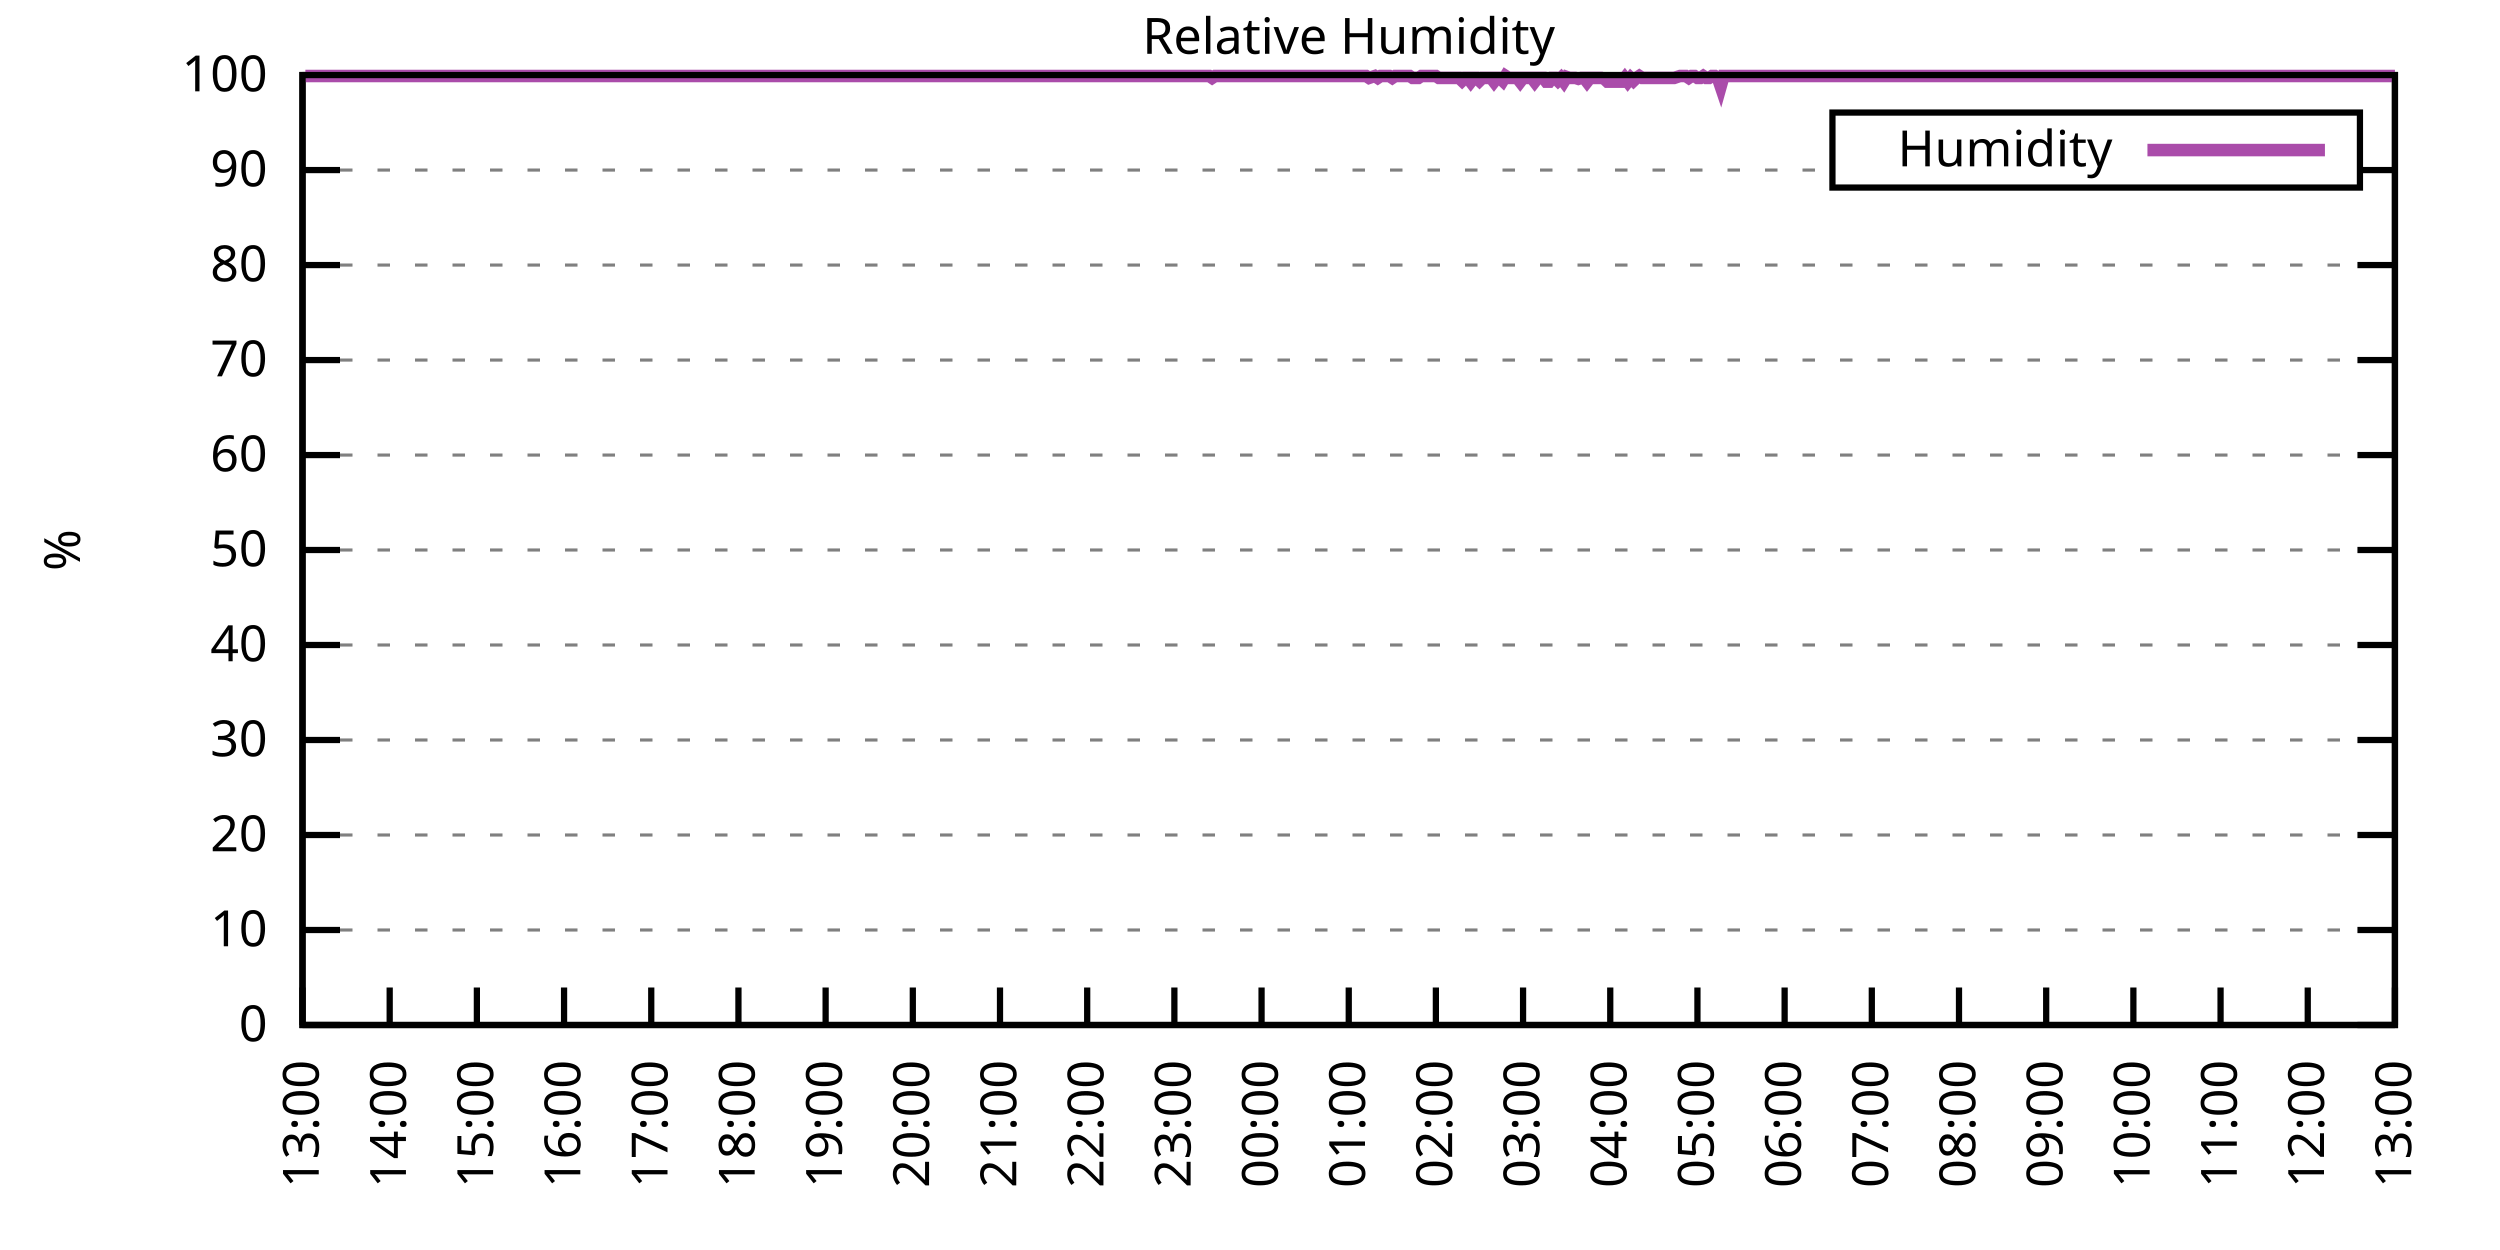
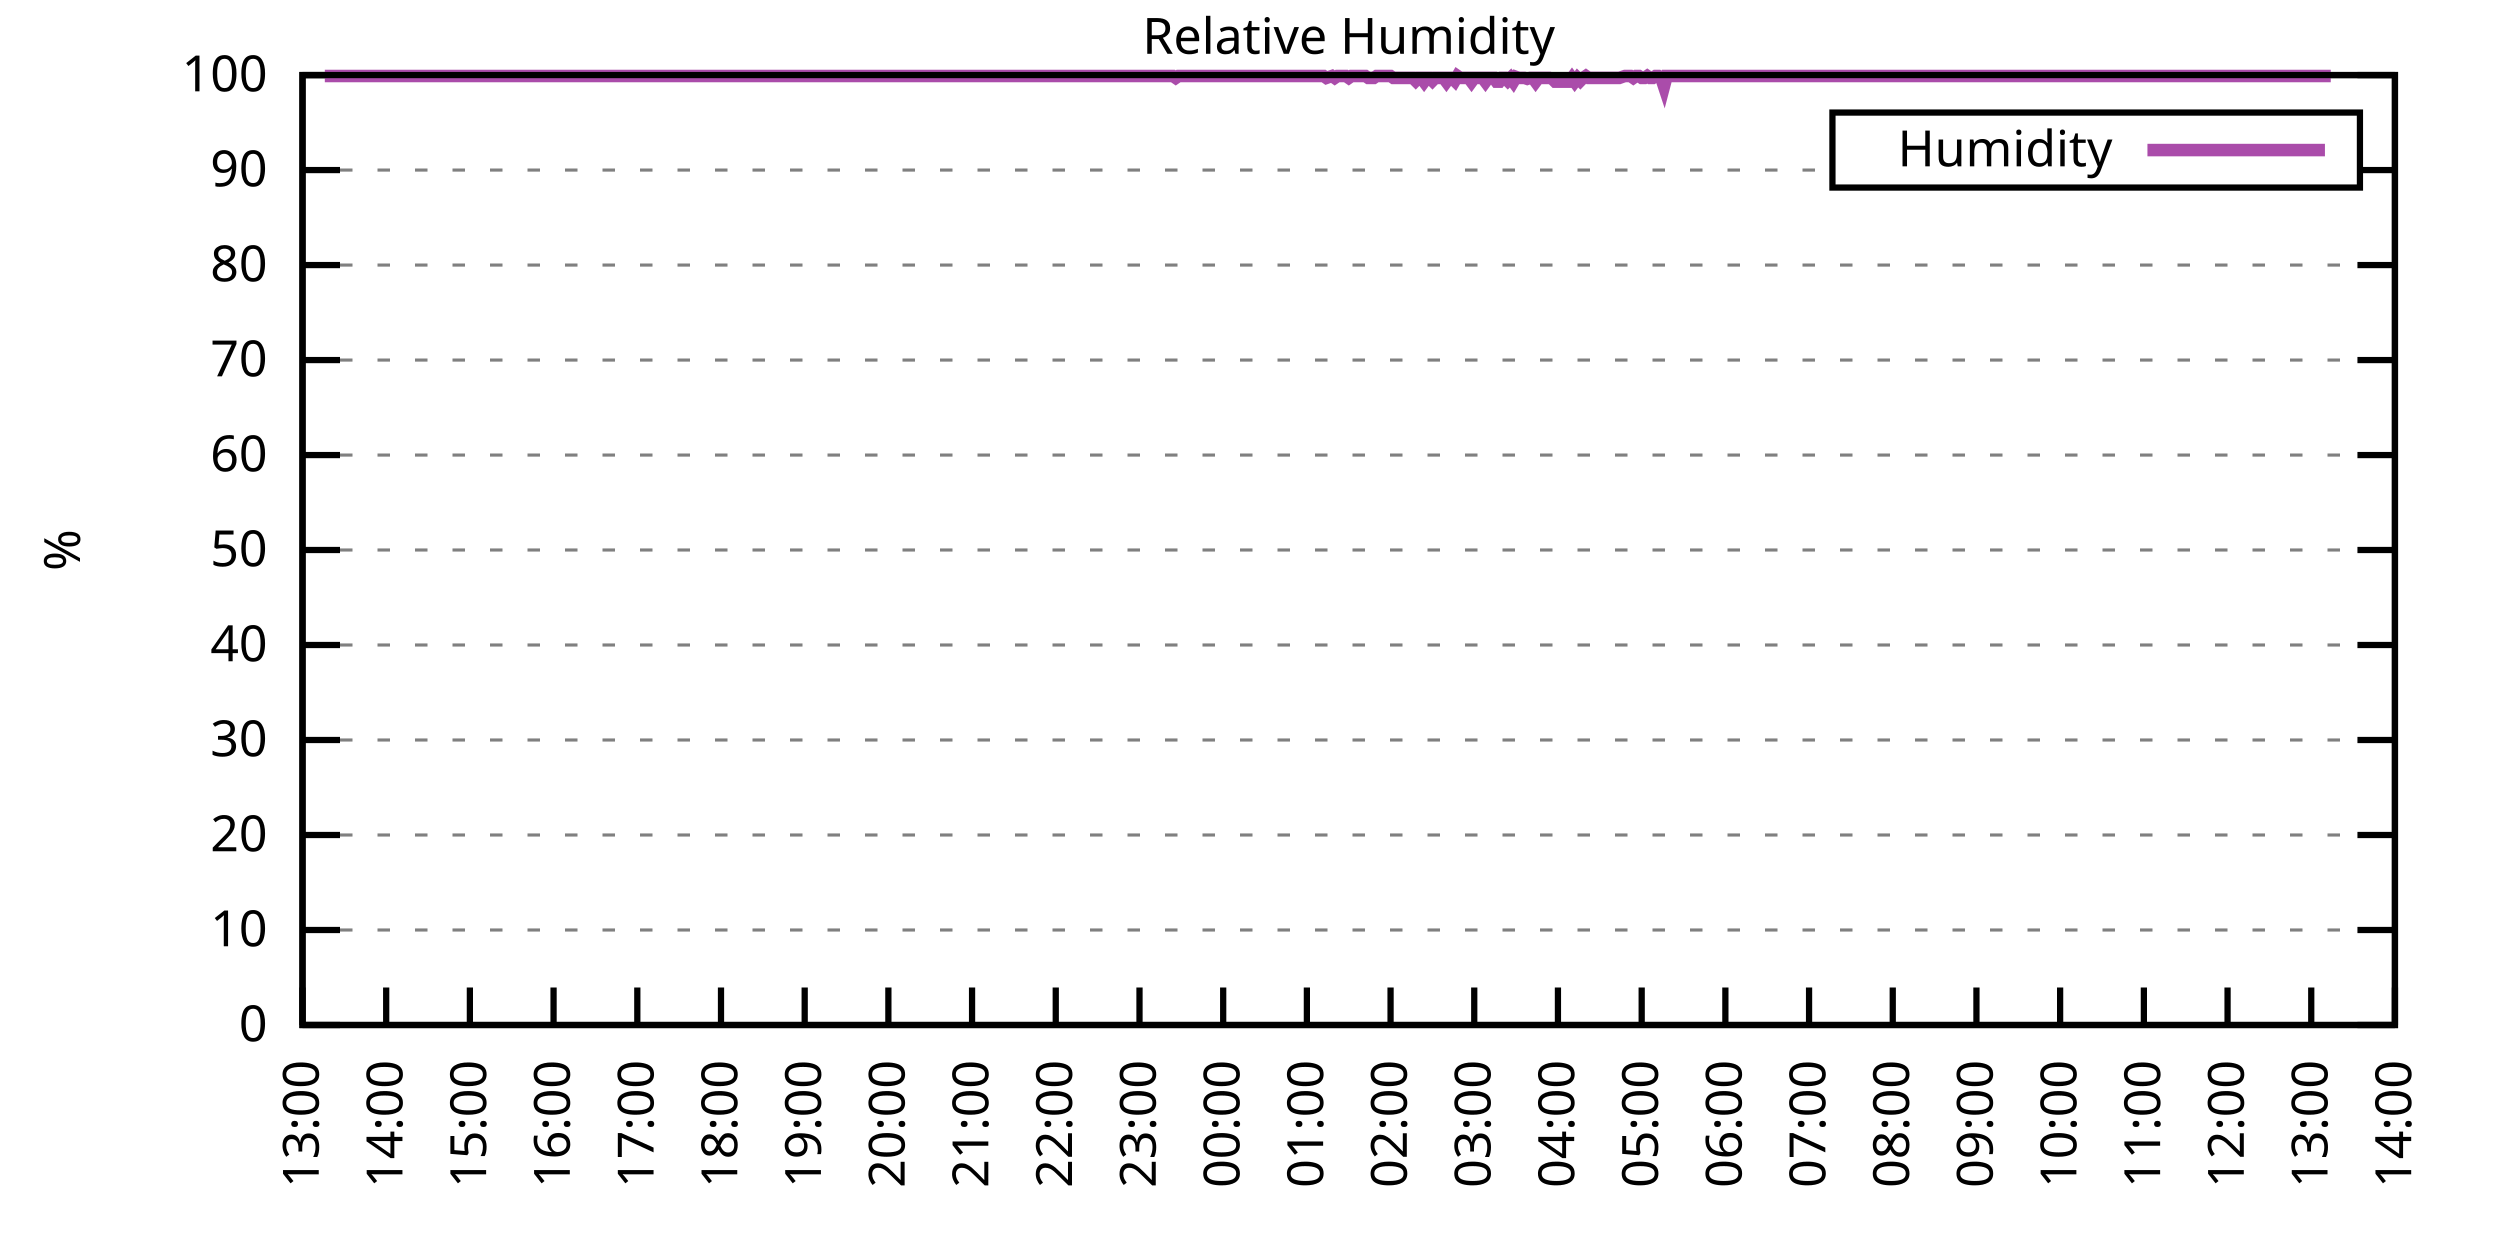
<svg xmlns="http://www.w3.org/2000/svg" xmlns:xlink="http://www.w3.org/1999/xlink" width="400" height="200" viewBox="0 0 400 200">
  <g id="gnuplot_canvas">
    <rect x="0" y="0" width="400" height="200" fill="none" />
    <defs>
      <circle id="gpDot" r="0.5" stroke-width="0.5" stroke="currentColor" />
      <path id="gpPt0" stroke-width="0.333" stroke="currentColor" d="M-1,0 h2 M0,-1 v2" />
      <path id="gpPt1" stroke-width="0.333" stroke="currentColor" d="M-1,-1 L1,1 M1,-1 L-1,1" />
      <path id="gpPt2" stroke-width="0.333" stroke="currentColor" d="M-1,0 L1,0 M0,-1 L0,1 M-1,-1 L1,1 M-1,1 L1,-1" />
      <rect id="gpPt3" stroke-width="0.333" stroke="currentColor" x="-1" y="-1" width="2" height="2" />
      <rect id="gpPt4" stroke-width="0.333" stroke="currentColor" fill="currentColor" x="-1" y="-1" width="2" height="2" />
      <circle id="gpPt5" stroke-width="0.333" stroke="currentColor" cx="0" cy="0" r="1" />
      <use xlink:href="#gpPt5" id="gpPt6" fill="currentColor" stroke="none" />
      <path id="gpPt7" stroke-width="0.333" stroke="currentColor" d="M0,-1.33 L-1.33,0.67 L1.33,0.67 z" />
      <use xlink:href="#gpPt7" id="gpPt8" fill="currentColor" stroke="none" />
      <use xlink:href="#gpPt7" id="gpPt9" stroke="currentColor" transform="rotate(180)" />
      <use xlink:href="#gpPt9" id="gpPt10" fill="currentColor" stroke="none" />
      <use xlink:href="#gpPt3" id="gpPt11" stroke="currentColor" transform="rotate(45)" />
      <use xlink:href="#gpPt11" id="gpPt12" fill="currentColor" stroke="none" />
      <path id="gpPt13" stroke-width="0.333" stroke="currentColor" d="M0,1.330 L1.265,0.411 L0.782,-1.067 L-0.782,-1.076 L-1.265,0.411 z" />
      <use xlink:href="#gpPt13" id="gpPt14" fill="currentColor" stroke="none" />
      <filter id="textbox" filterUnits="objectBoundingBox" x="0" y="0" height="1" width="1">
        <feFlood flood-color="white" flood-opacity="1" result="bgnd" />
        <feComposite in="SourceGraphic" in2="bgnd" operator="atop" />
      </filter>
      <filter id="greybox" filterUnits="objectBoundingBox" x="0" y="0" height="1" width="1">
        <feFlood flood-color="lightgrey" flood-opacity="1" result="grey" />
        <feComposite in="SourceGraphic" in2="grey" operator="atop" />
      </filter>
    </defs>
    <g fill="none" color="white" stroke="currentColor" stroke-width="1.00" stroke-linecap="butt" stroke-linejoin="miter">
</g>
    <g fill="none" color="black" stroke="currentColor" stroke-width="1.00" stroke-linecap="butt" stroke-linejoin="miter">
      <g stroke="none" shape-rendering="crispEdges">
        <polygon fill="rgb(255, 255, 255)" points="48.40,164.00 383.18,164.00 383.18,12.02 48.40,12.02 " />
      </g>
    </g>
    <g fill="none" color="black" stroke="currentColor" stroke-width="1.00" stroke-linecap="butt" stroke-linejoin="miter">
</g>
    <g fill="none" color="black" stroke="black" stroke-width="0.50" stroke-linecap="butt" stroke-linejoin="miter">
</g>
    <g fill="none" color="gray" stroke="currentColor" stroke-width="0.50" stroke-linecap="butt" stroke-linejoin="miter">
      <path stroke="gray" stroke-dasharray="2,4" class="gridline" d="M48.40,164.00 L383.19,164.00  " />
    </g>
    <g fill="none" color="gray" stroke="gray" stroke-width="1.00" stroke-linecap="butt" stroke-linejoin="miter">
</g>
    <g fill="none" color="black" stroke="currentColor" stroke-width="1.00" stroke-linecap="butt" stroke-linejoin="miter">
      <path stroke="black" d="M48.40,164.00 L54.40,164.00 M383.19,164.00 L377.19,164.00  " />
      <g transform="translate(42.80,166.60)" stroke="none" fill="black" font-family="Sans" font-size="8.00" text-anchor="end">
        <text>
          <tspan font-family="Sans"> 0</tspan>
        </text>
      </g>
    </g>
    <g fill="none" color="black" stroke="currentColor" stroke-width="1.00" stroke-linecap="butt" stroke-linejoin="miter">
</g>
    <g fill="none" color="black" stroke="black" stroke-width="0.50" stroke-linecap="butt" stroke-linejoin="miter">
</g>
    <g fill="none" color="gray" stroke="currentColor" stroke-width="0.50" stroke-linecap="butt" stroke-linejoin="miter">
      <path stroke="gray" stroke-dasharray="2,4" class="gridline" d="M48.40,148.80 L383.19,148.80  " />
    </g>
    <g fill="none" color="gray" stroke="gray" stroke-width="1.00" stroke-linecap="butt" stroke-linejoin="miter">
</g>
    <g fill="none" color="black" stroke="currentColor" stroke-width="1.00" stroke-linecap="butt" stroke-linejoin="miter">
      <path stroke="black" d="M48.40,148.80 L54.40,148.80 M383.19,148.80 L377.19,148.80  " />
      <g transform="translate(42.80,151.40)" stroke="none" fill="black" font-family="Sans" font-size="8.00" text-anchor="end">
        <text>
          <tspan font-family="Sans"> 10</tspan>
        </text>
      </g>
    </g>
    <g fill="none" color="black" stroke="currentColor" stroke-width="1.00" stroke-linecap="butt" stroke-linejoin="miter">
</g>
    <g fill="none" color="black" stroke="black" stroke-width="0.50" stroke-linecap="butt" stroke-linejoin="miter">
</g>
    <g fill="none" color="gray" stroke="currentColor" stroke-width="0.50" stroke-linecap="butt" stroke-linejoin="miter">
      <path stroke="gray" stroke-dasharray="2,4" class="gridline" d="M48.40,133.60 L383.19,133.60  " />
    </g>
    <g fill="none" color="gray" stroke="gray" stroke-width="1.00" stroke-linecap="butt" stroke-linejoin="miter">
</g>
    <g fill="none" color="black" stroke="currentColor" stroke-width="1.00" stroke-linecap="butt" stroke-linejoin="miter">
      <path stroke="black" d="M48.40,133.60 L54.40,133.60 M383.19,133.60 L377.19,133.60  " />
      <g transform="translate(42.80,136.20)" stroke="none" fill="black" font-family="Sans" font-size="8.00" text-anchor="end">
        <text>
          <tspan font-family="Sans"> 20</tspan>
        </text>
      </g>
    </g>
    <g fill="none" color="black" stroke="currentColor" stroke-width="1.00" stroke-linecap="butt" stroke-linejoin="miter">
</g>
    <g fill="none" color="black" stroke="black" stroke-width="0.50" stroke-linecap="butt" stroke-linejoin="miter">
</g>
    <g fill="none" color="gray" stroke="currentColor" stroke-width="0.50" stroke-linecap="butt" stroke-linejoin="miter">
      <path stroke="gray" stroke-dasharray="2,4" class="gridline" d="M48.40,118.40 L383.19,118.40  " />
    </g>
    <g fill="none" color="gray" stroke="gray" stroke-width="1.00" stroke-linecap="butt" stroke-linejoin="miter">
</g>
    <g fill="none" color="black" stroke="currentColor" stroke-width="1.00" stroke-linecap="butt" stroke-linejoin="miter">
      <path stroke="black" d="M48.40,118.40 L54.40,118.40 M383.19,118.40 L377.19,118.40  " />
      <g transform="translate(42.80,121.00)" stroke="none" fill="black" font-family="Sans" font-size="8.00" text-anchor="end">
        <text>
          <tspan font-family="Sans"> 30</tspan>
        </text>
      </g>
    </g>
    <g fill="none" color="black" stroke="currentColor" stroke-width="1.00" stroke-linecap="butt" stroke-linejoin="miter">
</g>
    <g fill="none" color="black" stroke="black" stroke-width="0.50" stroke-linecap="butt" stroke-linejoin="miter">
</g>
    <g fill="none" color="gray" stroke="currentColor" stroke-width="0.50" stroke-linecap="butt" stroke-linejoin="miter">
      <path stroke="gray" stroke-dasharray="2,4" class="gridline" d="M48.40,103.20 L383.19,103.20  " />
    </g>
    <g fill="none" color="gray" stroke="gray" stroke-width="1.00" stroke-linecap="butt" stroke-linejoin="miter">
</g>
    <g fill="none" color="black" stroke="currentColor" stroke-width="1.00" stroke-linecap="butt" stroke-linejoin="miter">
      <path stroke="black" d="M48.40,103.20 L54.40,103.20 M383.19,103.20 L377.19,103.20  " />
      <g transform="translate(42.80,105.80)" stroke="none" fill="black" font-family="Sans" font-size="8.00" text-anchor="end">
        <text>
          <tspan font-family="Sans"> 40</tspan>
        </text>
      </g>
    </g>
    <g fill="none" color="black" stroke="currentColor" stroke-width="1.00" stroke-linecap="butt" stroke-linejoin="miter">
</g>
    <g fill="none" color="black" stroke="black" stroke-width="0.50" stroke-linecap="butt" stroke-linejoin="miter">
</g>
    <g fill="none" color="gray" stroke="currentColor" stroke-width="0.50" stroke-linecap="butt" stroke-linejoin="miter">
      <path stroke="gray" stroke-dasharray="2,4" class="gridline" d="M48.40,88.00 L383.19,88.00  " />
    </g>
    <g fill="none" color="gray" stroke="gray" stroke-width="1.00" stroke-linecap="butt" stroke-linejoin="miter">
</g>
    <g fill="none" color="black" stroke="currentColor" stroke-width="1.00" stroke-linecap="butt" stroke-linejoin="miter">
      <path stroke="black" d="M48.40,88.00 L54.40,88.00 M383.19,88.00 L377.19,88.00  " />
      <g transform="translate(42.80,90.60)" stroke="none" fill="black" font-family="Sans" font-size="8.00" text-anchor="end">
        <text>
          <tspan font-family="Sans"> 50</tspan>
        </text>
      </g>
    </g>
    <g fill="none" color="black" stroke="currentColor" stroke-width="1.00" stroke-linecap="butt" stroke-linejoin="miter">
</g>
    <g fill="none" color="black" stroke="black" stroke-width="0.50" stroke-linecap="butt" stroke-linejoin="miter">
</g>
    <g fill="none" color="gray" stroke="currentColor" stroke-width="0.50" stroke-linecap="butt" stroke-linejoin="miter">
      <path stroke="gray" stroke-dasharray="2,4" class="gridline" d="M48.40,72.81 L383.19,72.81  " />
    </g>
    <g fill="none" color="gray" stroke="gray" stroke-width="1.00" stroke-linecap="butt" stroke-linejoin="miter">
</g>
    <g fill="none" color="black" stroke="currentColor" stroke-width="1.00" stroke-linecap="butt" stroke-linejoin="miter">
      <path stroke="black" d="M48.40,72.81 L54.40,72.81 M383.19,72.81 L377.19,72.81  " />
      <g transform="translate(42.80,75.41)" stroke="none" fill="black" font-family="Sans" font-size="8.00" text-anchor="end">
        <text>
          <tspan font-family="Sans"> 60</tspan>
        </text>
      </g>
    </g>
    <g fill="none" color="black" stroke="currentColor" stroke-width="1.00" stroke-linecap="butt" stroke-linejoin="miter">
</g>
    <g fill="none" color="black" stroke="black" stroke-width="0.50" stroke-linecap="butt" stroke-linejoin="miter">
</g>
    <g fill="none" color="gray" stroke="currentColor" stroke-width="0.50" stroke-linecap="butt" stroke-linejoin="miter">
      <path stroke="gray" stroke-dasharray="2,4" class="gridline" d="M48.40,57.61 L383.19,57.61  " />
    </g>
    <g fill="none" color="gray" stroke="gray" stroke-width="1.00" stroke-linecap="butt" stroke-linejoin="miter">
</g>
    <g fill="none" color="black" stroke="currentColor" stroke-width="1.00" stroke-linecap="butt" stroke-linejoin="miter">
      <path stroke="black" d="M48.40,57.61 L54.40,57.61 M383.19,57.61 L377.19,57.61  " />
      <g transform="translate(42.80,60.21)" stroke="none" fill="black" font-family="Sans" font-size="8.00" text-anchor="end">
        <text>
          <tspan font-family="Sans"> 70</tspan>
        </text>
      </g>
    </g>
    <g fill="none" color="black" stroke="currentColor" stroke-width="1.00" stroke-linecap="butt" stroke-linejoin="miter">
</g>
    <g fill="none" color="black" stroke="black" stroke-width="0.50" stroke-linecap="butt" stroke-linejoin="miter">
</g>
    <g fill="none" color="gray" stroke="currentColor" stroke-width="0.50" stroke-linecap="butt" stroke-linejoin="miter">
      <path stroke="gray" stroke-dasharray="2,4" class="gridline" d="M48.40,42.41 L383.19,42.41  " />
    </g>
    <g fill="none" color="gray" stroke="gray" stroke-width="1.00" stroke-linecap="butt" stroke-linejoin="miter">
</g>
    <g fill="none" color="black" stroke="currentColor" stroke-width="1.00" stroke-linecap="butt" stroke-linejoin="miter">
      <path stroke="black" d="M48.40,42.41 L54.40,42.41 M383.19,42.41 L377.19,42.41  " />
      <g transform="translate(42.80,45.01)" stroke="none" fill="black" font-family="Sans" font-size="8.00" text-anchor="end">
        <text>
          <tspan font-family="Sans"> 80</tspan>
        </text>
      </g>
    </g>
    <g fill="none" color="black" stroke="currentColor" stroke-width="1.00" stroke-linecap="butt" stroke-linejoin="miter">
</g>
    <g fill="none" color="black" stroke="black" stroke-width="0.50" stroke-linecap="butt" stroke-linejoin="miter">
</g>
    <g fill="none" color="gray" stroke="currentColor" stroke-width="0.50" stroke-linecap="butt" stroke-linejoin="miter">
      <path stroke="gray" stroke-dasharray="2,4" class="gridline" d="M48.40,27.21 L293.19,27.21 M377.59,27.21 L383.19,27.21  " />
    </g>
    <g fill="none" color="gray" stroke="gray" stroke-width="1.00" stroke-linecap="butt" stroke-linejoin="miter">
</g>
    <g fill="none" color="black" stroke="currentColor" stroke-width="1.00" stroke-linecap="butt" stroke-linejoin="miter">
      <path stroke="black" d="M48.40,27.21 L54.40,27.21 M383.19,27.21 L377.19,27.21  " />
      <g transform="translate(42.80,29.81)" stroke="none" fill="black" font-family="Sans" font-size="8.00" text-anchor="end">
        <text>
          <tspan font-family="Sans"> 90</tspan>
        </text>
      </g>
    </g>
    <g fill="none" color="black" stroke="currentColor" stroke-width="1.00" stroke-linecap="butt" stroke-linejoin="miter">
</g>
    <g fill="none" color="black" stroke="black" stroke-width="0.50" stroke-linecap="butt" stroke-linejoin="miter">
</g>
    <g fill="none" color="gray" stroke="currentColor" stroke-width="0.50" stroke-linecap="butt" stroke-linejoin="miter">
      <path stroke="gray" stroke-dasharray="2,4" class="gridline" d="M48.40,12.01 L383.19,12.01  " />
    </g>
    <g fill="none" color="gray" stroke="gray" stroke-width="1.00" stroke-linecap="butt" stroke-linejoin="miter">
</g>
    <g fill="none" color="black" stroke="currentColor" stroke-width="1.00" stroke-linecap="butt" stroke-linejoin="miter">
      <path stroke="black" d="M48.40,12.01 L54.40,12.01 M383.19,12.01 L377.19,12.01  " />
      <g transform="translate(42.80,14.61)" stroke="none" fill="black" font-family="Sans" font-size="8.00" text-anchor="end">
        <text>
          <tspan font-family="Sans"> 100</tspan>
        </text>
      </g>
    </g>
    <g fill="none" color="black" stroke="currentColor" stroke-width="1.00" stroke-linecap="butt" stroke-linejoin="miter">
      <path stroke="black" d="M48.40,164.00 L48.40,158.00  " />
      <g transform="translate(51.00,169.60) rotate(270.00)" stroke="none" fill="black" font-family="Sans" font-size="8.00" text-anchor="end">
        <text>
          <tspan font-family="Sans">13:00</tspan>
        </text>
      </g>
    </g>
    <g fill="none" color="black" stroke="currentColor" stroke-width="1.00" stroke-linecap="butt" stroke-linejoin="miter">
-       <path stroke="black" d="M62.35,164.00 L62.35,158.00  " />
-       <g transform="translate(64.95,169.60) rotate(270.00)" stroke="none" fill="black" font-family="Sans" font-size="8.00" text-anchor="end">
+       <path stroke="black" d="M61.79,164.00 L61.79,158.00  " />
+       <g transform="translate(64.39,169.60) rotate(270.00)" stroke="none" fill="black" font-family="Sans" font-size="8.00" text-anchor="end">
        <text>
          <tspan font-family="Sans">14:00</tspan>
        </text>
      </g>
    </g>
    <g fill="none" color="black" stroke="currentColor" stroke-width="1.00" stroke-linecap="butt" stroke-linejoin="miter">
-       <path stroke="black" d="M76.30,164.00 L76.30,158.00  " />
-       <g transform="translate(78.90,169.60) rotate(270.00)" stroke="none" fill="black" font-family="Sans" font-size="8.00" text-anchor="end">
+       <path stroke="black" d="M75.18,164.00 L75.18,158.00  " />
+       <g transform="translate(77.78,169.60) rotate(270.00)" stroke="none" fill="black" font-family="Sans" font-size="8.00" text-anchor="end">
        <text>
          <tspan font-family="Sans">15:00</tspan>
        </text>
      </g>
    </g>
    <g fill="none" color="black" stroke="currentColor" stroke-width="1.00" stroke-linecap="butt" stroke-linejoin="miter">
-       <path stroke="black" d="M90.25,164.00 L90.25,158.00  " />
-       <g transform="translate(92.85,169.60) rotate(270.00)" stroke="none" fill="black" font-family="Sans" font-size="8.00" text-anchor="end">
+       <path stroke="black" d="M88.57,164.00 L88.57,158.00  " />
+       <g transform="translate(91.17,169.60) rotate(270.00)" stroke="none" fill="black" font-family="Sans" font-size="8.00" text-anchor="end">
        <text>
          <tspan font-family="Sans">16:00</tspan>
        </text>
      </g>
    </g>
    <g fill="none" color="black" stroke="currentColor" stroke-width="1.00" stroke-linecap="butt" stroke-linejoin="miter">
-       <path stroke="black" d="M104.20,164.00 L104.20,158.00  " />
-       <g transform="translate(106.80,169.60) rotate(270.00)" stroke="none" fill="black" font-family="Sans" font-size="8.00" text-anchor="end">
+       <path stroke="black" d="M101.97,164.00 L101.97,158.00  " />
+       <g transform="translate(104.57,169.60) rotate(270.00)" stroke="none" fill="black" font-family="Sans" font-size="8.00" text-anchor="end">
        <text>
          <tspan font-family="Sans">17:00</tspan>
        </text>
      </g>
    </g>
    <g fill="none" color="black" stroke="currentColor" stroke-width="1.00" stroke-linecap="butt" stroke-linejoin="miter">
-       <path stroke="black" d="M118.15,164.00 L118.15,158.00  " />
-       <g transform="translate(120.75,169.60) rotate(270.00)" stroke="none" fill="black" font-family="Sans" font-size="8.00" text-anchor="end">
+       <path stroke="black" d="M115.36,164.00 L115.36,158.00  " />
+       <g transform="translate(117.96,169.60) rotate(270.00)" stroke="none" fill="black" font-family="Sans" font-size="8.00" text-anchor="end">
        <text>
          <tspan font-family="Sans">18:00</tspan>
        </text>
      </g>
    </g>
    <g fill="none" color="black" stroke="currentColor" stroke-width="1.00" stroke-linecap="butt" stroke-linejoin="miter">
-       <path stroke="black" d="M132.10,164.00 L132.10,158.00  " />
-       <g transform="translate(134.70,169.60) rotate(270.00)" stroke="none" fill="black" font-family="Sans" font-size="8.00" text-anchor="end">
+       <path stroke="black" d="M128.75,164.00 L128.75,158.00  " />
+       <g transform="translate(131.35,169.60) rotate(270.00)" stroke="none" fill="black" font-family="Sans" font-size="8.00" text-anchor="end">
        <text>
          <tspan font-family="Sans">19:00</tspan>
        </text>
      </g>
    </g>
    <g fill="none" color="black" stroke="currentColor" stroke-width="1.00" stroke-linecap="butt" stroke-linejoin="miter">
-       <path stroke="black" d="M146.05,164.00 L146.05,158.00  " />
-       <g transform="translate(148.65,169.60) rotate(270.00)" stroke="none" fill="black" font-family="Sans" font-size="8.00" text-anchor="end">
+       <path stroke="black" d="M142.14,164.00 L142.14,158.00  " />
+       <g transform="translate(144.74,169.60) rotate(270.00)" stroke="none" fill="black" font-family="Sans" font-size="8.00" text-anchor="end">
        <text>
          <tspan font-family="Sans">20:00</tspan>
        </text>
      </g>
    </g>
    <g fill="none" color="black" stroke="currentColor" stroke-width="1.00" stroke-linecap="butt" stroke-linejoin="miter">
-       <path stroke="black" d="M160.00,164.00 L160.00,158.00  " />
-       <g transform="translate(162.60,169.60) rotate(270.00)" stroke="none" fill="black" font-family="Sans" font-size="8.00" text-anchor="end">
+       <path stroke="black" d="M155.53,164.00 L155.53,158.00  " />
+       <g transform="translate(158.13,169.60) rotate(270.00)" stroke="none" fill="black" font-family="Sans" font-size="8.00" text-anchor="end">
        <text>
          <tspan font-family="Sans">21:00</tspan>
        </text>
      </g>
    </g>
    <g fill="none" color="black" stroke="currentColor" stroke-width="1.00" stroke-linecap="butt" stroke-linejoin="miter">
-       <path stroke="black" d="M173.95,164.00 L173.95,158.00  " />
-       <g transform="translate(176.55,169.60) rotate(270.00)" stroke="none" fill="black" font-family="Sans" font-size="8.00" text-anchor="end">
+       <path stroke="black" d="M168.92,164.00 L168.92,158.00  " />
+       <g transform="translate(171.52,169.60) rotate(270.00)" stroke="none" fill="black" font-family="Sans" font-size="8.00" text-anchor="end">
        <text>
          <tspan font-family="Sans">22:00</tspan>
        </text>
      </g>
    </g>
    <g fill="none" color="black" stroke="currentColor" stroke-width="1.00" stroke-linecap="butt" stroke-linejoin="miter">
-       <path stroke="black" d="M187.90,164.00 L187.90,158.00  " />
-       <g transform="translate(190.50,169.60) rotate(270.00)" stroke="none" fill="black" font-family="Sans" font-size="8.00" text-anchor="end">
+       <path stroke="black" d="M182.32,164.00 L182.32,158.00  " />
+       <g transform="translate(184.92,169.60) rotate(270.00)" stroke="none" fill="black" font-family="Sans" font-size="8.00" text-anchor="end">
        <text>
          <tspan font-family="Sans">23:00</tspan>
        </text>
      </g>
    </g>
    <g fill="none" color="black" stroke="currentColor" stroke-width="1.00" stroke-linecap="butt" stroke-linejoin="miter">
-       <path stroke="black" d="M201.85,164.00 L201.85,158.00  " />
-       <g transform="translate(204.45,169.60) rotate(270.00)" stroke="none" fill="black" font-family="Sans" font-size="8.00" text-anchor="end">
+       <path stroke="black" d="M195.71,164.00 L195.71,158.00  " />
+       <g transform="translate(198.31,169.60) rotate(270.00)" stroke="none" fill="black" font-family="Sans" font-size="8.00" text-anchor="end">
        <text>
          <tspan font-family="Sans">00:00</tspan>
        </text>
      </g>
    </g>
    <g fill="none" color="black" stroke="currentColor" stroke-width="1.00" stroke-linecap="butt" stroke-linejoin="miter">
-       <path stroke="black" d="M215.80,164.00 L215.80,158.00  " />
-       <g transform="translate(218.40,169.60) rotate(270.00)" stroke="none" fill="black" font-family="Sans" font-size="8.00" text-anchor="end">
+       <path stroke="black" d="M209.10,164.00 L209.10,158.00  " />
+       <g transform="translate(211.70,169.60) rotate(270.00)" stroke="none" fill="black" font-family="Sans" font-size="8.00" text-anchor="end">
        <text>
          <tspan font-family="Sans">01:00</tspan>
        </text>
      </g>
    </g>
    <g fill="none" color="black" stroke="currentColor" stroke-width="1.00" stroke-linecap="butt" stroke-linejoin="miter">
-       <path stroke="black" d="M229.74,164.00 L229.74,158.00  " />
-       <g transform="translate(232.34,169.60) rotate(270.00)" stroke="none" fill="black" font-family="Sans" font-size="8.00" text-anchor="end">
+       <path stroke="black" d="M222.49,164.00 L222.49,158.00  " />
+       <g transform="translate(225.09,169.60) rotate(270.00)" stroke="none" fill="black" font-family="Sans" font-size="8.00" text-anchor="end">
        <text>
          <tspan font-family="Sans">02:00</tspan>
        </text>
      </g>
    </g>
    <g fill="none" color="black" stroke="currentColor" stroke-width="1.00" stroke-linecap="butt" stroke-linejoin="miter">
-       <path stroke="black" d="M243.69,164.00 L243.69,158.00  " />
-       <g transform="translate(246.29,169.60) rotate(270.00)" stroke="none" fill="black" font-family="Sans" font-size="8.00" text-anchor="end">
+       <path stroke="black" d="M235.88,164.00 L235.88,158.00  " />
+       <g transform="translate(238.48,169.60) rotate(270.00)" stroke="none" fill="black" font-family="Sans" font-size="8.00" text-anchor="end">
        <text>
          <tspan font-family="Sans">03:00</tspan>
        </text>
      </g>
    </g>
    <g fill="none" color="black" stroke="currentColor" stroke-width="1.00" stroke-linecap="butt" stroke-linejoin="miter">
-       <path stroke="black" d="M257.64,164.00 L257.64,158.00  " />
-       <g transform="translate(260.24,169.60) rotate(270.00)" stroke="none" fill="black" font-family="Sans" font-size="8.00" text-anchor="end">
+       <path stroke="black" d="M249.27,164.00 L249.27,158.00  " />
+       <g transform="translate(251.87,169.60) rotate(270.00)" stroke="none" fill="black" font-family="Sans" font-size="8.00" text-anchor="end">
        <text>
          <tspan font-family="Sans">04:00</tspan>
        </text>
      </g>
    </g>
    <g fill="none" color="black" stroke="currentColor" stroke-width="1.00" stroke-linecap="butt" stroke-linejoin="miter">
-       <path stroke="black" d="M271.59,164.00 L271.59,158.00  " />
-       <g transform="translate(274.19,169.60) rotate(270.00)" stroke="none" fill="black" font-family="Sans" font-size="8.00" text-anchor="end">
+       <path stroke="black" d="M262.67,164.00 L262.67,158.00  " />
+       <g transform="translate(265.27,169.60) rotate(270.00)" stroke="none" fill="black" font-family="Sans" font-size="8.00" text-anchor="end">
        <text>
          <tspan font-family="Sans">05:00</tspan>
        </text>
      </g>
    </g>
    <g fill="none" color="black" stroke="currentColor" stroke-width="1.00" stroke-linecap="butt" stroke-linejoin="miter">
-       <path stroke="black" d="M285.54,164.00 L285.54,158.00  " />
-       <g transform="translate(288.14,169.60) rotate(270.00)" stroke="none" fill="black" font-family="Sans" font-size="8.00" text-anchor="end">
+       <path stroke="black" d="M276.06,164.00 L276.06,158.00  " />
+       <g transform="translate(278.66,169.60) rotate(270.00)" stroke="none" fill="black" font-family="Sans" font-size="8.00" text-anchor="end">
        <text>
          <tspan font-family="Sans">06:00</tspan>
        </text>
      </g>
    </g>
    <g fill="none" color="black" stroke="currentColor" stroke-width="1.00" stroke-linecap="butt" stroke-linejoin="miter">
-       <path stroke="black" d="M299.49,164.00 L299.49,158.00  " />
-       <g transform="translate(302.09,169.60) rotate(270.00)" stroke="none" fill="black" font-family="Sans" font-size="8.00" text-anchor="end">
+       <path stroke="black" d="M289.45,164.00 L289.45,158.00  " />
+       <g transform="translate(292.05,169.60) rotate(270.00)" stroke="none" fill="black" font-family="Sans" font-size="8.00" text-anchor="end">
        <text>
          <tspan font-family="Sans">07:00</tspan>
        </text>
      </g>
    </g>
    <g fill="none" color="black" stroke="currentColor" stroke-width="1.00" stroke-linecap="butt" stroke-linejoin="miter">
-       <path stroke="black" d="M313.44,164.00 L313.44,158.00  " />
-       <g transform="translate(316.04,169.60) rotate(270.00)" stroke="none" fill="black" font-family="Sans" font-size="8.00" text-anchor="end">
+       <path stroke="black" d="M302.84,164.00 L302.84,158.00  " />
+       <g transform="translate(305.44,169.60) rotate(270.00)" stroke="none" fill="black" font-family="Sans" font-size="8.00" text-anchor="end">
        <text>
          <tspan font-family="Sans">08:00</tspan>
        </text>
      </g>
    </g>
    <g fill="none" color="black" stroke="currentColor" stroke-width="1.00" stroke-linecap="butt" stroke-linejoin="miter">
-       <path stroke="black" d="M327.39,164.00 L327.39,158.00  " />
-       <g transform="translate(329.99,169.60) rotate(270.00)" stroke="none" fill="black" font-family="Sans" font-size="8.00" text-anchor="end">
+       <path stroke="black" d="M316.23,164.00 L316.23,158.00  " />
+       <g transform="translate(318.83,169.60) rotate(270.00)" stroke="none" fill="black" font-family="Sans" font-size="8.00" text-anchor="end">
        <text>
          <tspan font-family="Sans">09:00</tspan>
        </text>
      </g>
    </g>
    <g fill="none" color="black" stroke="currentColor" stroke-width="1.00" stroke-linecap="butt" stroke-linejoin="miter">
-       <path stroke="black" d="M341.34,164.00 L341.34,158.00  " />
-       <g transform="translate(343.94,169.60) rotate(270.00)" stroke="none" fill="black" font-family="Sans" font-size="8.00" text-anchor="end">
+       <path stroke="black" d="M329.62,164.00 L329.62,158.00  " />
+       <g transform="translate(332.22,169.60) rotate(270.00)" stroke="none" fill="black" font-family="Sans" font-size="8.00" text-anchor="end">
        <text>
          <tspan font-family="Sans">10:00</tspan>
        </text>
      </g>
    </g>
    <g fill="none" color="black" stroke="currentColor" stroke-width="1.00" stroke-linecap="butt" stroke-linejoin="miter">
-       <path stroke="black" d="M355.29,164.00 L355.29,158.00  " />
-       <g transform="translate(357.89,169.60) rotate(270.00)" stroke="none" fill="black" font-family="Sans" font-size="8.00" text-anchor="end">
+       <path stroke="black" d="M343.02,164.00 L343.02,158.00  " />
+       <g transform="translate(345.62,169.60) rotate(270.00)" stroke="none" fill="black" font-family="Sans" font-size="8.00" text-anchor="end">
        <text>
          <tspan font-family="Sans">11:00</tspan>
        </text>
      </g>
    </g>
    <g fill="none" color="black" stroke="currentColor" stroke-width="1.00" stroke-linecap="butt" stroke-linejoin="miter">
-       <path stroke="black" d="M369.24,164.00 L369.24,158.00  " />
-       <g transform="translate(371.84,169.60) rotate(270.00)" stroke="none" fill="black" font-family="Sans" font-size="8.00" text-anchor="end">
+       <path stroke="black" d="M356.41,164.00 L356.41,158.00  " />
+       <g transform="translate(359.01,169.60) rotate(270.00)" stroke="none" fill="black" font-family="Sans" font-size="8.00" text-anchor="end">
        <text>
          <tspan font-family="Sans">12:00</tspan>
+         </text>
+       </g>
+     </g>
+     <g fill="none" color="black" stroke="currentColor" stroke-width="1.00" stroke-linecap="butt" stroke-linejoin="miter">
+       <path stroke="black" d="M369.80,164.00 L369.80,158.00  " />
+       <g transform="translate(372.40,169.60) rotate(270.00)" stroke="none" fill="black" font-family="Sans" font-size="8.00" text-anchor="end">
+         <text>
+           <tspan font-family="Sans">13:00</tspan>
        </text>
      </g>
    </g>
    <g fill="none" color="black" stroke="currentColor" stroke-width="1.00" stroke-linecap="butt" stroke-linejoin="miter">
      <path stroke="black" d="M383.19,164.00 L383.19,158.00  " />
      <g transform="translate(385.79,169.60) rotate(270.00)" stroke="none" fill="black" font-family="Sans" font-size="8.00" text-anchor="end">
        <text>
-           <tspan font-family="Sans">13:00</tspan>
+           <tspan font-family="Sans">14:00</tspan>
        </text>
      </g>
    </g>
    <g fill="none" color="black" stroke="currentColor" stroke-width="1.00" stroke-linecap="butt" stroke-linejoin="miter">
</g>
    <g fill="none" color="black" stroke="currentColor" stroke-width="1.00" stroke-linecap="butt" stroke-linejoin="miter">
      <path stroke="black" d="M48.40,12.01 L48.40,164.00 L383.19,164.00 L383.19,12.01 L48.40,12.01 Z  " />
    </g>
    <g fill="none" color="black" stroke="currentColor" stroke-width="1.00" stroke-linecap="butt" stroke-linejoin="miter">
</g>
    <g fill="none" color="black" stroke="currentColor" stroke-width="1.00" stroke-linecap="butt" stroke-linejoin="miter">
      <path stroke="black" d="M293.19,30.01 L293.19,18.01 L377.59,18.01 L377.59,30.01 L293.19,30.01 Z  " />
    </g>
    <g id="Relative_Humidity_plot_1">
      <g fill="none" color="white" stroke="black" stroke-width="2.00" stroke-linecap="butt" stroke-linejoin="miter">
</g>
      <g fill="none" color="black" stroke="currentColor" stroke-width="2.00" stroke-linecap="butt" stroke-linejoin="miter">
        <g transform="translate(337.99,26.61)" stroke="none" fill="black" font-family="Sans" font-size="8.00" text-anchor="end">
          <text>
            <tspan font-family="Sans">Humidity</tspan>
          </text>
        </g>
      </g>
      <g fill="none" color="black" stroke="currentColor" stroke-width="2.00" stroke-linecap="butt" stroke-linejoin="miter">
-         <path stroke="rgb(170,  76, 170)" d="M343.59,24.01 L371.99,24.01 M48.86,12.16 L49.33,12.16 L49.79,12.16 L50.26,12.16 L50.72,12.16 L51.19,12.16   L51.65,12.16 L52.12,12.16 L52.58,12.16 L53.05,12.16 L53.51,12.16 L53.98,12.16 L54.44,12.16 L54.91,12.16   L55.37,12.16 L55.84,12.16 L56.30,12.16 L56.77,12.16 L57.23,12.16 L57.70,12.16 L58.16,12.16 L58.63,12.16   L59.09,12.16 L59.56,12.16 L60.02,12.16 L60.49,12.16 L60.95,12.16 L61.42,12.16 L75.60,12.16 L76.30,12.16   L76.76,12.16 L77.23,12.16 L77.69,12.16 L78.16,12.16 L78.62,12.16 L79.09,12.16 L79.55,12.16 L80.02,12.16   L80.48,12.16 L80.95,12.16 L81.41,12.16 L82.11,12.16 L82.81,12.16 L83.27,12.16 L83.74,12.16 L84.20,12.16   L84.67,12.16 L85.13,12.16 L85.60,12.16 L86.06,12.16 L86.53,12.16 L86.99,12.16 L87.46,12.16 L87.92,12.16   L88.39,12.16 L88.85,12.16 L89.32,12.16 L89.78,12.16 L90.25,12.16 L148.37,12.16 L149.30,12.16 L149.77,12.16   L150.23,12.16 L150.70,12.16 L151.16,12.16 L151.63,12.16 L152.09,12.16 L152.56,12.16 L153.02,12.16 L153.49,12.16   L179.06,12.16 L179.99,12.16 L180.46,12.16 L180.92,12.16 L181.39,12.16 L181.85,12.16 L182.32,12.16 L182.78,12.16   L183.25,12.16 L183.71,12.16 L184.18,12.16 L184.64,12.16 L185.11,12.16 L185.57,12.16 L186.04,12.16 L186.50,12.16   L186.97,12.16 L187.43,12.16 L187.90,12.16 L188.36,12.16 L188.83,12.16 L189.29,12.16 L189.76,12.16 L190.22,12.16   L190.69,12.16 L191.15,12.16 L191.62,12.16 L192.08,12.16 L192.55,12.16 L193.01,12.16 L193.48,12.16 L193.94,12.47   L194.41,12.16 L194.87,12.16 L195.34,12.16 L195.80,12.16 L196.27,12.16 L196.73,12.16 L197.20,12.16 L197.66,12.16   L198.13,12.16 L198.59,12.16 L199.06,12.16 L199.52,12.16 L199.99,12.16 L200.45,12.16 L200.92,12.16 L201.38,12.16   L201.85,12.16 L202.31,12.16 L202.78,12.16 L203.24,12.16 L203.71,12.16 L204.17,12.16 L204.64,12.16 L205.10,12.16   L205.57,12.16 L206.03,12.16 L206.50,12.16 L206.96,12.16 L207.43,12.16 L207.89,12.16 L208.36,12.16 L208.82,12.16   L209.29,12.16 L209.75,12.16 L210.22,12.16 L210.68,12.16 L211.15,12.16 L211.61,12.16 L212.08,12.16 L212.54,12.16   L213.01,12.16 L213.47,12.16 L213.94,12.16 L214.40,12.16 L214.87,12.16 L215.33,12.16 L215.80,12.16 L216.26,12.16   L216.72,12.16 L217.19,12.16 L217.65,12.16 L218.12,12.16 L218.58,12.16 L219.05,12.47 L219.51,12.31 L219.98,12.16   L220.44,12.47 L220.91,12.16 L221.37,12.16 L221.84,12.16 L222.30,12.16 L222.77,12.47 L223.23,12.16 L223.70,12.16   L224.16,12.16 L224.63,12.16 L225.09,12.16 L225.56,12.16 L226.02,12.47 L226.49,12.47 L226.95,12.47 L227.42,12.16   L227.88,12.16 L228.35,12.16 L228.81,12.16 L229.28,12.16 L229.74,12.16 L230.21,12.47 L230.67,12.47 L231.14,12.47   L231.60,12.47 L232.07,12.47 L232.53,12.47 L233.00,12.47 L233.46,12.47 L233.93,12.92 L234.39,12.47 L234.86,12.47   L235.32,13.07 L235.79,12.47 L236.25,12.47 L236.72,12.92 L237.18,12.47 L237.65,12.47 L238.11,12.47 L238.58,12.47   L239.04,13.07 L239.51,12.47 L239.97,12.47 L240.44,12.92 L240.90,12.16 L241.37,12.47 L241.83,12.47 L242.30,12.47   L242.76,12.47 L243.23,13.07 L243.69,12.47 L244.16,12.47 L244.62,12.47 L245.09,12.47 L245.55,13.07 L246.02,12.47   L246.48,12.47 L246.95,12.47 L247.41,13.07 L247.88,13.07 L248.34,12.47 L248.81,12.47 L249.27,12.92 L249.74,12.47   L250.20,13.07 L250.67,12.31 L251.13,12.47 L251.60,12.47 L252.06,12.47 L252.53,12.62 L252.99,12.47 L253.46,12.47   L253.92,13.07 L254.39,12.47 L254.85,12.47 L255.32,12.47 L255.78,12.47 L256.25,12.47 L256.71,12.62 L257.18,13.07   L257.64,13.07 L258.11,13.07 L258.57,13.07 L259.04,13.07 L259.50,13.07 L259.97,12.47 L260.43,13.07 L260.90,12.47   L261.36,12.92 L261.83,12.47 L262.29,12.16 L262.76,12.47 L263.22,12.47 L263.69,12.47 L264.15,12.47 L264.62,12.47   L265.08,12.47 L265.55,12.47 L266.01,12.47 L266.48,12.47 L266.94,12.47 L267.41,12.47 L267.87,12.47 L268.34,12.31   L268.80,12.16 L269.27,12.16 L269.73,12.16 L270.20,12.47 L270.66,12.16 L271.13,12.16 L271.59,12.47 L272.06,12.47   L272.52,12.16 L272.99,12.47 L273.45,12.47 L273.92,12.16 L274.38,12.16 L274.85,12.47 L275.31,13.83 L275.78,12.16   L276.24,12.16 L276.71,12.16 L277.17,12.16 L277.64,12.16 L278.10,12.16 L278.57,12.16 L279.03,12.16 L279.50,12.16   L279.96,12.16 L280.43,12.16 L280.89,12.16 L281.36,12.16 L281.82,12.16 L282.29,12.16 L282.75,12.16 L283.22,12.16   L283.68,12.16 L284.15,12.16 L284.61,12.16 L285.08,12.16 L285.54,12.16 L286.01,12.16 L286.47,12.16 L286.94,12.16   L287.40,12.16 L287.87,12.16 L288.33,12.16 L288.80,12.16 L289.26,12.16 L289.73,12.16 L290.19,12.16 L290.66,12.16   L291.12,12.16 L291.59,12.16 L292.05,12.16 L292.52,12.16 L292.98,12.16 L293.45,12.16 L293.91,12.16 L294.38,12.16   L294.84,12.16 L295.31,12.16 L295.77,12.16 L296.24,12.16 L296.70,12.16 L297.17,12.16 L297.63,12.16 L298.10,12.16   L298.56,12.16 L299.03,12.16 L299.49,12.16 L299.96,12.16 L300.42,12.16 L300.89,12.16 L301.35,12.16 L301.82,12.16   L302.28,12.16 L302.75,12.16 L303.21,12.16 L303.68,12.16 L304.14,12.16 L304.61,12.16 L305.07,12.16 L305.54,12.16   L306.00,12.16 L306.47,12.16 L306.93,12.16 L307.40,12.16 L307.86,12.16 L308.33,12.16 L308.79,12.16 L309.26,12.16   L309.72,12.16 L310.19,12.16 L310.65,12.16 L311.12,12.16 L311.58,12.16 L312.05,12.16 L312.51,12.16 L312.98,12.16   L313.44,12.16 L313.91,12.16 L314.37,12.16 L314.84,12.16 L315.30,12.16 L315.77,12.16 L316.23,12.16 L316.70,12.16   L317.16,12.16 L317.63,12.16 L318.09,12.16 L318.56,12.16 L319.02,12.16 L319.49,12.16 L319.95,12.16 L320.42,12.16   L320.88,12.16 L321.35,12.16 L321.81,12.16 L322.28,12.16 L322.74,12.16 L323.21,12.16 L323.67,12.16 L324.14,12.16   L324.60,12.16 L325.07,12.16 L325.53,12.16 L326.00,12.16 L326.46,12.16 L326.93,12.16 L327.39,12.16 L327.86,12.16   L328.32,12.16 L328.79,12.16 L329.25,12.16 L329.72,12.16 L330.18,12.16 L330.65,12.16 L331.11,12.16 L331.58,12.16   L332.04,12.16 L332.51,12.16 L332.97,12.16 L333.44,12.16 L333.90,12.16 L334.37,12.16 L334.83,12.16 L335.30,12.16   L335.76,12.16 L336.23,12.16 L336.69,12.16 L337.16,12.16 L337.62,12.16 L338.09,12.16 L338.55,12.16 L339.02,12.16   L339.48,12.16 L339.95,12.16 L340.41,12.16 L340.88,12.16 L341.34,12.16 L341.81,12.16 L342.27,12.16 L342.74,12.16   L343.20,12.16 L343.67,12.16 L344.13,12.16 L344.60,12.16 L345.06,12.16 L345.53,12.16 L345.99,12.16 L346.46,12.16   L346.92,12.16 L347.39,12.16 L347.85,12.16 L348.32,12.16 L348.78,12.16 L349.25,12.16 L349.71,12.16 L350.18,12.16   L350.64,12.16 L352.97,12.16 L353.90,12.16 L354.36,12.16 L354.83,12.16 L355.29,12.16 L355.76,12.16 L356.22,12.16   L356.69,12.16 L357.15,12.16 L357.62,12.16 L358.08,12.16 L358.55,12.16 L359.01,12.16 L359.48,12.16 L359.94,12.16   L360.41,12.16 L360.87,12.16 L361.34,12.16 L361.80,12.16 L362.27,12.16 L362.73,12.16 L363.20,12.16 L363.66,12.16   L364.13,12.16 L364.59,12.16 L365.06,12.16 L365.52,12.16 L365.99,12.16 L366.45,12.16 L366.92,12.16 L367.38,12.16   L367.85,12.16 L368.31,12.16 L368.78,12.16 L369.24,12.16 L369.71,12.16 L370.17,12.16 L370.64,12.16 L371.10,12.16   L371.57,12.16 L372.03,12.16 L372.50,12.16 L372.96,12.16 L373.43,12.16 L373.89,12.16 L374.36,12.16 L374.82,12.16   L375.29,12.16 L375.75,12.16 L376.22,12.16 L376.68,12.16 L377.15,12.16 L377.61,12.16 L378.08,12.16 L378.54,12.16   L379.01,12.16 L379.47,12.16 L379.94,12.16 L380.40,12.16 L380.87,12.16 L381.33,12.16 L381.80,12.16 L382.26,12.16   L382.73,12.16 L383.19,12.16  " />
+         <path stroke="rgb(170,  76, 170)" d="M343.59,24.01 L371.99,24.01 M51.97,12.16 L52.42,12.16 L52.86,12.16 L53.31,12.16 L53.76,12.16 L54.20,12.16   L54.65,12.16 L55.10,12.16 L55.54,12.16 L55.99,12.16 L56.43,12.16 L56.88,12.16 L57.33,12.16 L57.77,12.16   L58.22,12.16 L58.67,12.16 L59.11,12.16 L59.56,12.16 L60.01,12.16 L60.45,12.16 L60.90,12.16 L74.51,12.16   L75.18,12.16 L75.63,12.16 L76.08,12.16 L76.52,12.16 L76.97,12.16 L77.42,12.16 L77.86,12.16 L78.31,12.16   L78.75,12.16 L79.20,12.16 L79.65,12.16 L80.09,12.16 L80.76,12.16 L81.43,12.16 L81.88,12.16 L82.33,12.16   L82.77,12.16 L83.22,12.16 L83.66,12.16 L84.11,12.16 L84.56,12.16 L85.00,12.16 L85.45,12.16 L85.90,12.16   L86.34,12.16 L86.79,12.16 L87.24,12.16 L87.68,12.16 L88.13,12.16 L88.57,12.16 L144.37,12.16 L145.27,12.16   L145.71,12.16 L146.16,12.16 L146.61,12.16 L147.05,12.16 L147.50,12.16 L147.94,12.16 L148.39,12.16 L148.84,12.16   L149.28,12.16 L173.83,12.16 L174.73,12.16 L175.17,12.16 L175.62,12.16 L176.07,12.16 L176.51,12.16 L176.96,12.16   L177.41,12.16 L177.85,12.16 L178.30,12.16 L178.74,12.16 L179.19,12.16 L179.64,12.16 L180.08,12.16 L180.53,12.16   L180.98,12.16 L181.42,12.16 L181.87,12.16 L182.32,12.16 L182.76,12.16 L183.21,12.16 L183.66,12.16 L184.10,12.16   L184.55,12.16 L184.99,12.16 L185.44,12.16 L185.89,12.16 L186.33,12.16 L186.78,12.16 L187.23,12.16 L187.67,12.16   L188.12,12.47 L188.57,12.16 L189.01,12.16 L189.46,12.16 L189.90,12.16 L190.35,12.16 L190.80,12.16 L191.24,12.16   L191.69,12.16 L192.14,12.16 L192.58,12.16 L193.03,12.16 L193.48,12.16 L193.92,12.16 L194.37,12.16 L194.81,12.16   L195.26,12.16 L195.71,12.16 L196.15,12.16 L196.60,12.16 L197.05,12.16 L197.49,12.16 L197.94,12.16 L198.39,12.16   L198.83,12.16 L199.28,12.16 L199.73,12.16 L200.17,12.16 L200.62,12.16 L201.06,12.16 L201.51,12.16 L201.96,12.16   L202.40,12.16 L202.85,12.16 L203.30,12.16 L203.74,12.16 L204.19,12.16 L204.64,12.16 L205.08,12.16 L205.53,12.16   L205.97,12.16 L206.42,12.16 L206.87,12.16 L207.31,12.16 L207.76,12.16 L208.21,12.16 L208.65,12.16 L209.10,12.16   L209.55,12.16 L209.99,12.16 L210.44,12.16 L210.88,12.16 L211.33,12.16 L211.78,12.16 L212.22,12.47 L212.67,12.31   L213.12,12.16 L213.56,12.47 L214.01,12.16 L214.46,12.16 L214.90,12.16 L215.35,12.16 L215.80,12.47 L216.24,12.16   L216.69,12.16 L217.13,12.16 L217.58,12.16 L218.03,12.16 L218.47,12.16 L218.92,12.47 L219.37,12.47 L219.81,12.47   L220.26,12.16 L220.71,12.16 L221.15,12.16 L221.60,12.16 L222.04,12.16 L222.49,12.16 L222.94,12.47 L223.38,12.47   L223.83,12.47 L224.28,12.47 L224.72,12.47 L225.17,12.47 L225.62,12.47 L226.06,12.47 L226.51,12.92 L226.95,12.47   L227.40,12.47 L227.85,13.07 L228.29,12.47 L228.74,12.47 L229.19,12.92 L229.63,12.47 L230.08,12.47 L230.53,12.47   L230.97,12.47 L231.42,13.07 L231.86,12.47 L232.31,12.47 L232.76,12.92 L233.20,12.16 L233.65,12.47 L234.10,12.47   L234.54,12.47 L234.99,12.47 L235.44,13.07 L235.88,12.47 L236.33,12.47 L236.78,12.47 L237.22,12.47 L237.67,13.07   L238.11,12.47 L238.56,12.47 L239.01,12.47 L239.45,13.07 L239.90,13.07 L240.35,12.47 L240.79,12.47 L241.24,12.92   L241.69,12.47 L242.13,13.07 L242.58,12.31 L243.02,12.47 L243.47,12.47 L243.92,12.47 L244.36,12.62 L244.81,12.47   L245.26,12.47 L245.70,13.07 L246.15,12.47 L246.60,12.47 L247.04,12.47 L247.49,12.47 L247.93,12.47 L248.38,12.62   L248.83,13.07 L249.27,13.07 L249.72,13.07 L250.17,13.07 L250.61,13.07 L251.06,13.07 L251.51,12.47 L251.95,13.07   L252.40,12.47 L252.85,12.92 L253.29,12.47 L253.74,12.16 L254.18,12.47 L254.63,12.47 L255.08,12.47 L255.52,12.47   L255.97,12.47 L256.42,12.47 L256.86,12.47 L257.31,12.47 L257.76,12.47 L258.20,12.47 L258.65,12.47 L259.09,12.47   L259.54,12.31 L259.99,12.16 L260.43,12.16 L260.88,12.16 L261.33,12.47 L261.77,12.16 L262.22,12.16 L262.67,12.47   L263.11,12.47 L263.56,12.16 L264.00,12.47 L264.45,12.47 L264.90,12.16 L265.34,12.16 L265.79,12.47 L266.24,13.83   L266.68,12.16 L267.13,12.16 L267.58,12.16 L268.02,12.16 L268.47,12.16 L268.92,12.16 L269.36,12.16 L269.81,12.16   L270.25,12.16 L270.70,12.16 L271.15,12.16 L271.59,12.16 L272.04,12.16 L272.49,12.16 L272.93,12.16 L273.38,12.16   L273.83,12.16 L274.27,12.16 L274.72,12.16 L275.16,12.16 L275.61,12.16 L276.06,12.16 L276.50,12.16 L276.95,12.16   L277.40,12.16 L277.84,12.16 L278.29,12.16 L278.74,12.16 L279.18,12.16 L279.63,12.16 L280.07,12.16 L280.52,12.16   L280.97,12.16 L281.41,12.16 L281.86,12.16 L282.31,12.16 L282.75,12.16 L283.20,12.16 L283.65,12.16 L284.09,12.16   L284.54,12.16 L284.98,12.16 L285.43,12.16 L285.88,12.16 L286.32,12.16 L286.77,12.16 L287.22,12.16 L287.66,12.16   L288.11,12.16 L288.56,12.16 L289.00,12.16 L289.45,12.16 L289.90,12.16 L290.34,12.16 L290.79,12.16 L291.23,12.16   L291.68,12.16 L292.13,12.16 L292.57,12.16 L293.02,12.16 L293.47,12.16 L293.91,12.16 L294.36,12.16 L294.81,12.16   L295.25,12.16 L295.70,12.16 L296.14,12.16 L296.59,12.16 L297.04,12.16 L297.48,12.16 L297.93,12.16 L298.38,12.16   L298.82,12.16 L299.27,12.16 L299.72,12.16 L300.16,12.16 L300.61,12.16 L301.05,12.16 L301.50,12.16 L301.95,12.16   L302.39,12.16 L302.84,12.16 L303.29,12.16 L303.73,12.16 L304.18,12.16 L304.63,12.16 L305.07,12.16 L305.52,12.16   L305.97,12.16 L306.41,12.16 L306.86,12.16 L307.30,12.16 L307.75,12.16 L308.20,12.16 L308.64,12.16 L309.09,12.16   L309.54,12.16 L309.98,12.16 L310.43,12.16 L310.88,12.16 L311.32,12.16 L311.77,12.16 L312.21,12.16 L312.66,12.16   L313.11,12.16 L313.55,12.16 L314.00,12.16 L314.45,12.16 L314.89,12.16 L315.34,12.16 L315.79,12.16 L316.23,12.16   L316.68,12.16 L317.12,12.16 L317.57,12.16 L318.02,12.16 L318.46,12.16 L318.91,12.16 L319.36,12.16 L319.80,12.16   L320.25,12.16 L320.70,12.16 L321.14,12.16 L321.59,12.16 L322.04,12.16 L322.48,12.16 L322.93,12.16 L323.37,12.16   L323.82,12.16 L324.27,12.16 L324.71,12.16 L325.16,12.16 L325.61,12.16 L326.05,12.16 L326.50,12.16 L326.95,12.16   L327.39,12.16 L327.84,12.16 L328.28,12.16 L328.73,12.16 L329.18,12.16 L329.62,12.16 L330.07,12.16 L330.52,12.16   L330.96,12.16 L331.41,12.16 L331.86,12.16 L332.30,12.16 L332.75,12.16 L333.19,12.16 L333.64,12.16 L334.09,12.16   L334.53,12.16 L334.98,12.16 L335.43,12.16 L335.87,12.16 L336.32,12.16 L336.77,12.16 L337.21,12.16 L337.66,12.16   L338.10,12.16 L338.55,12.16 L340.78,12.16 L341.68,12.16 L342.12,12.16 L342.57,12.16 L343.02,12.16 L343.46,12.16   L343.91,12.16 L344.35,12.16 L344.80,12.16 L345.25,12.16 L345.69,12.16 L346.14,12.16 L346.59,12.16 L347.03,12.16   L347.48,12.16 L347.93,12.16 L348.37,12.16 L348.82,12.16 L349.26,12.16 L349.71,12.16 L350.16,12.16 L350.60,12.16   L351.05,12.16 L351.50,12.16 L351.94,12.16 L352.39,12.16 L352.84,12.16 L353.28,12.16 L353.73,12.16 L354.17,12.16   L354.62,12.16 L355.07,12.16 L355.51,12.16 L355.96,12.16 L356.41,12.16 L356.85,12.16 L357.30,12.16 L357.75,12.16   L358.19,12.16 L358.64,12.16 L359.09,12.16 L359.53,12.16 L359.98,12.16 L360.42,12.16 L360.87,12.16 L361.32,12.16   L361.76,12.16 L362.21,12.16 L362.66,12.16 L363.10,12.16 L363.55,12.16 L364.00,12.16 L364.44,12.16 L364.89,12.16   L365.33,12.16 L365.78,12.16 L366.23,12.16 L366.67,12.16 L367.12,12.16 L367.57,12.16 L368.01,12.16 L368.46,12.16   L368.91,12.16 L369.35,12.16 L369.80,12.16 L370.24,12.16 L370.69,12.16 L371.14,12.16 L371.58,12.16 L372.03,12.16   L372.48,12.16 L372.92,12.16  " />
      </g>
    </g>
    <g fill="none" color="black" stroke="currentColor" stroke-width="2.00" stroke-linecap="butt" stroke-linejoin="miter">
</g>
    <g fill="none" color="black" stroke="black" stroke-width="1.00" stroke-linecap="butt" stroke-linejoin="miter">
</g>
    <g fill="none" color="black" stroke="currentColor" stroke-width="1.00" stroke-linecap="butt" stroke-linejoin="miter">
      <path stroke="black" d="M48.40,12.01 L48.40,164.00 L383.19,164.00 L383.19,12.01 L48.40,12.01 Z  " />
      <g transform="translate(12.80,88.01) rotate(270.00)" stroke="none" fill="black" font-family="Sans" font-size="8.00" text-anchor="middle">
        <text>
          <tspan font-family="Sans">%</tspan>
        </text>
      </g>
    </g>
    <g fill="none" color="black" stroke="currentColor" stroke-width="1.00" stroke-linecap="butt" stroke-linejoin="miter">
</g>
    <g fill="none" color="black" stroke="currentColor" stroke-width="1.00" stroke-linecap="butt" stroke-linejoin="miter">
      <g transform="translate(215.79,8.61)" stroke="none" fill="black" font-family="Sans" font-size="8.00" text-anchor="middle">
        <text>
          <tspan font-family="Sans">Relative Humidity</tspan>
        </text>
      </g>
    </g>
    <g fill="none" color="black" stroke="currentColor" stroke-width="1.00" stroke-linecap="butt" stroke-linejoin="miter">
</g>
  </g>
</svg>
